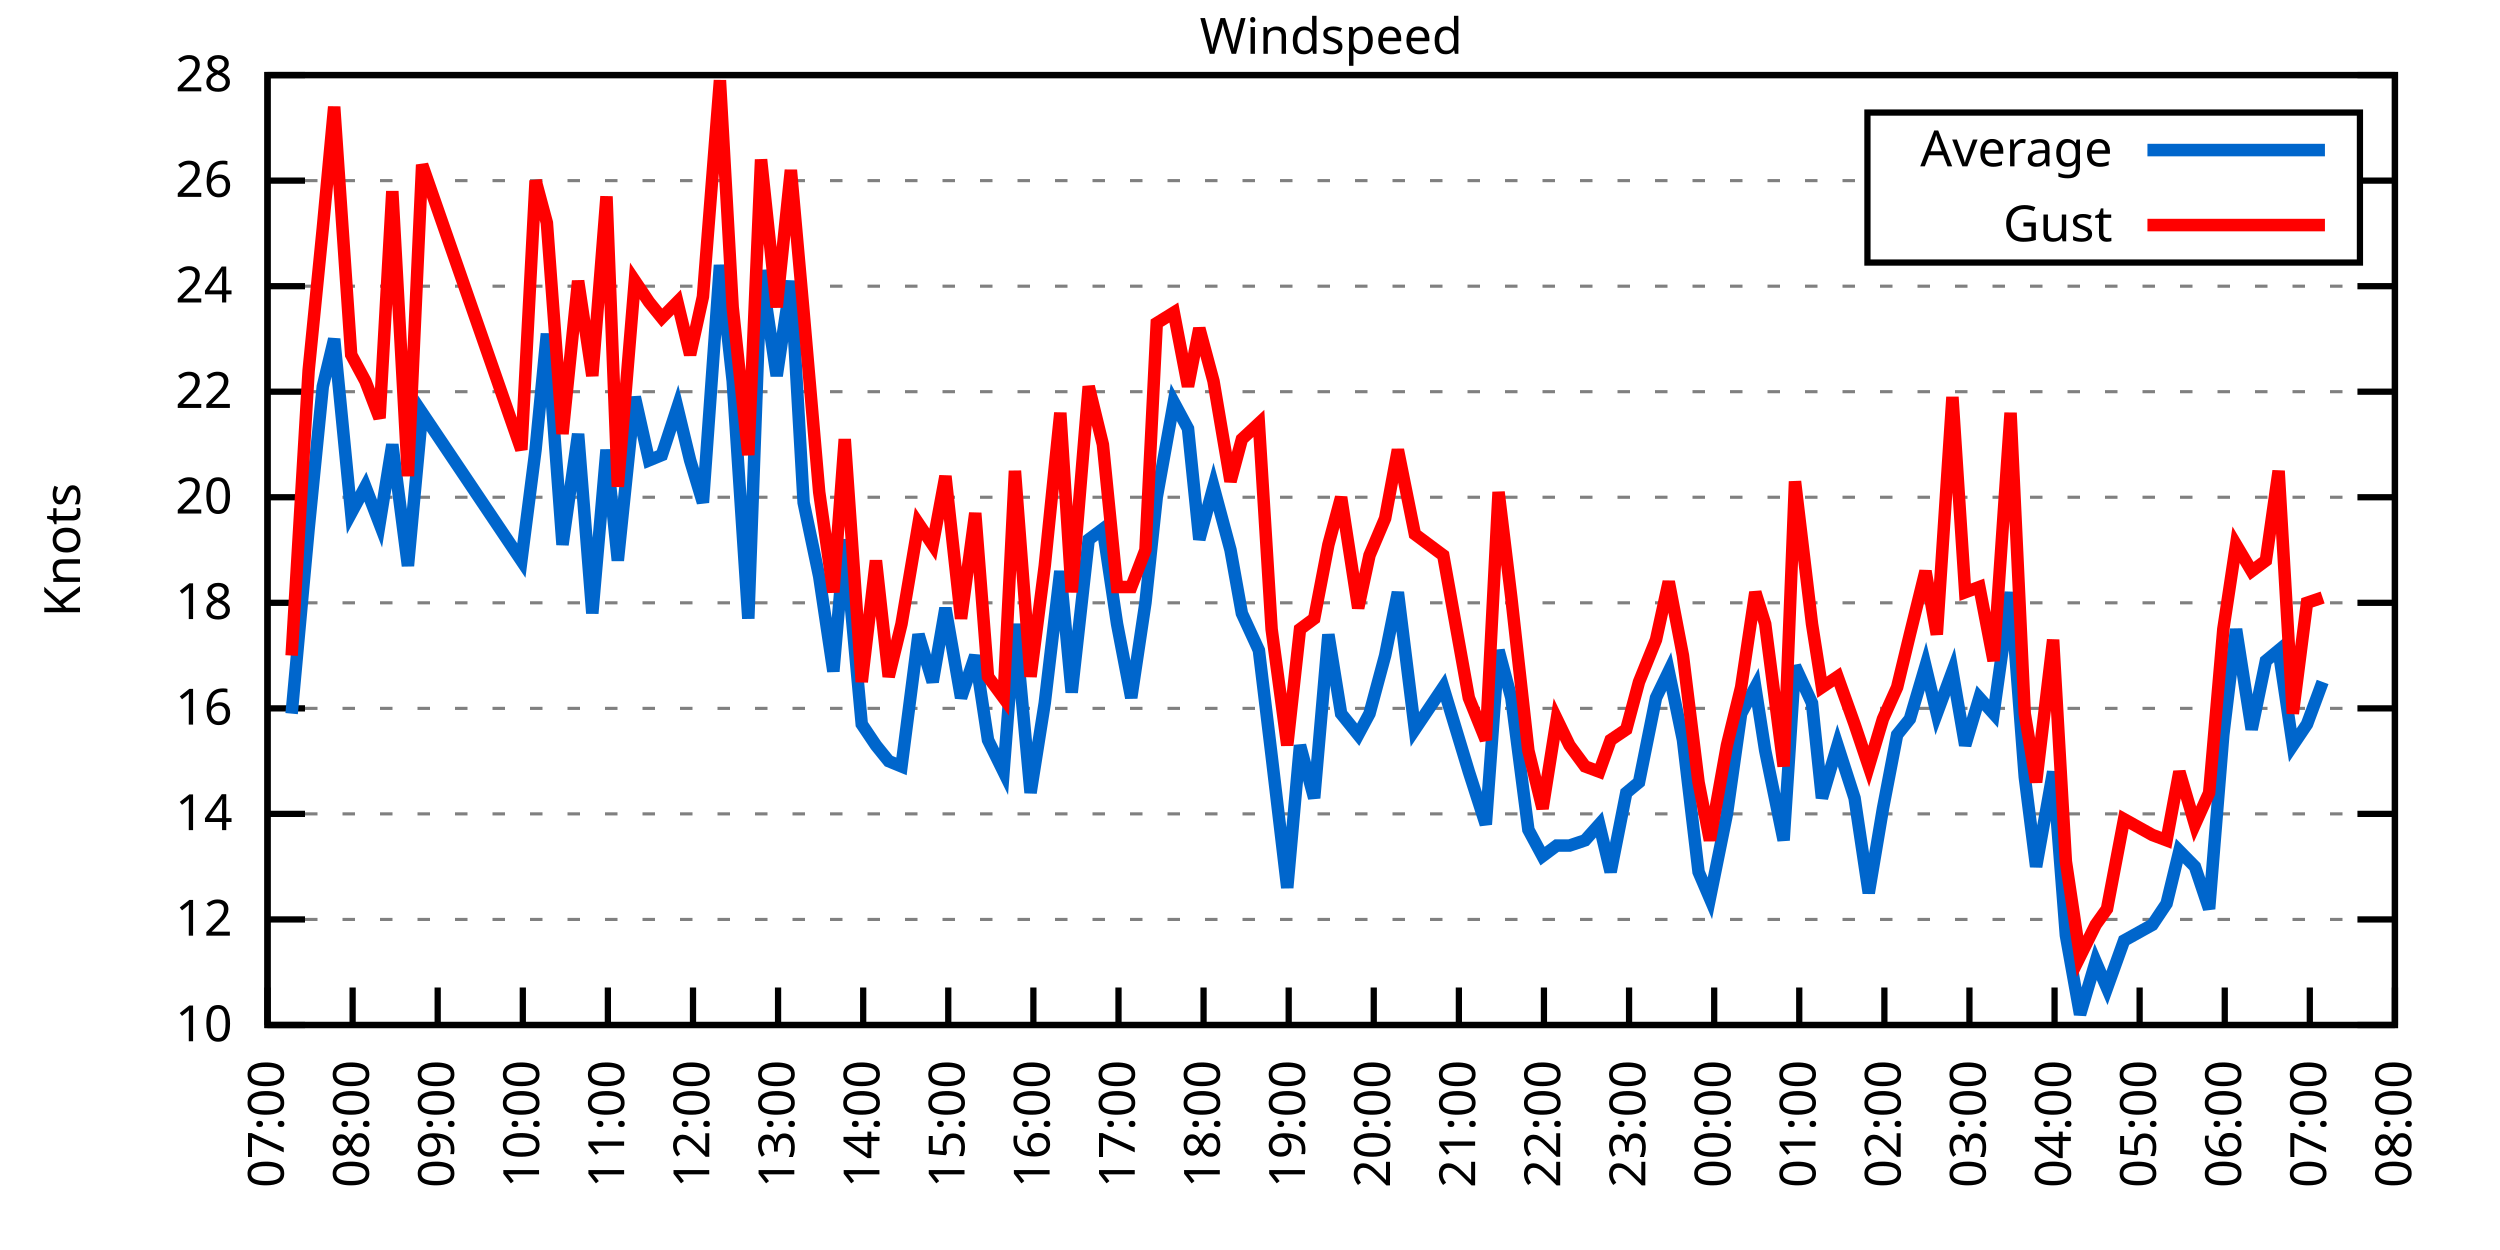
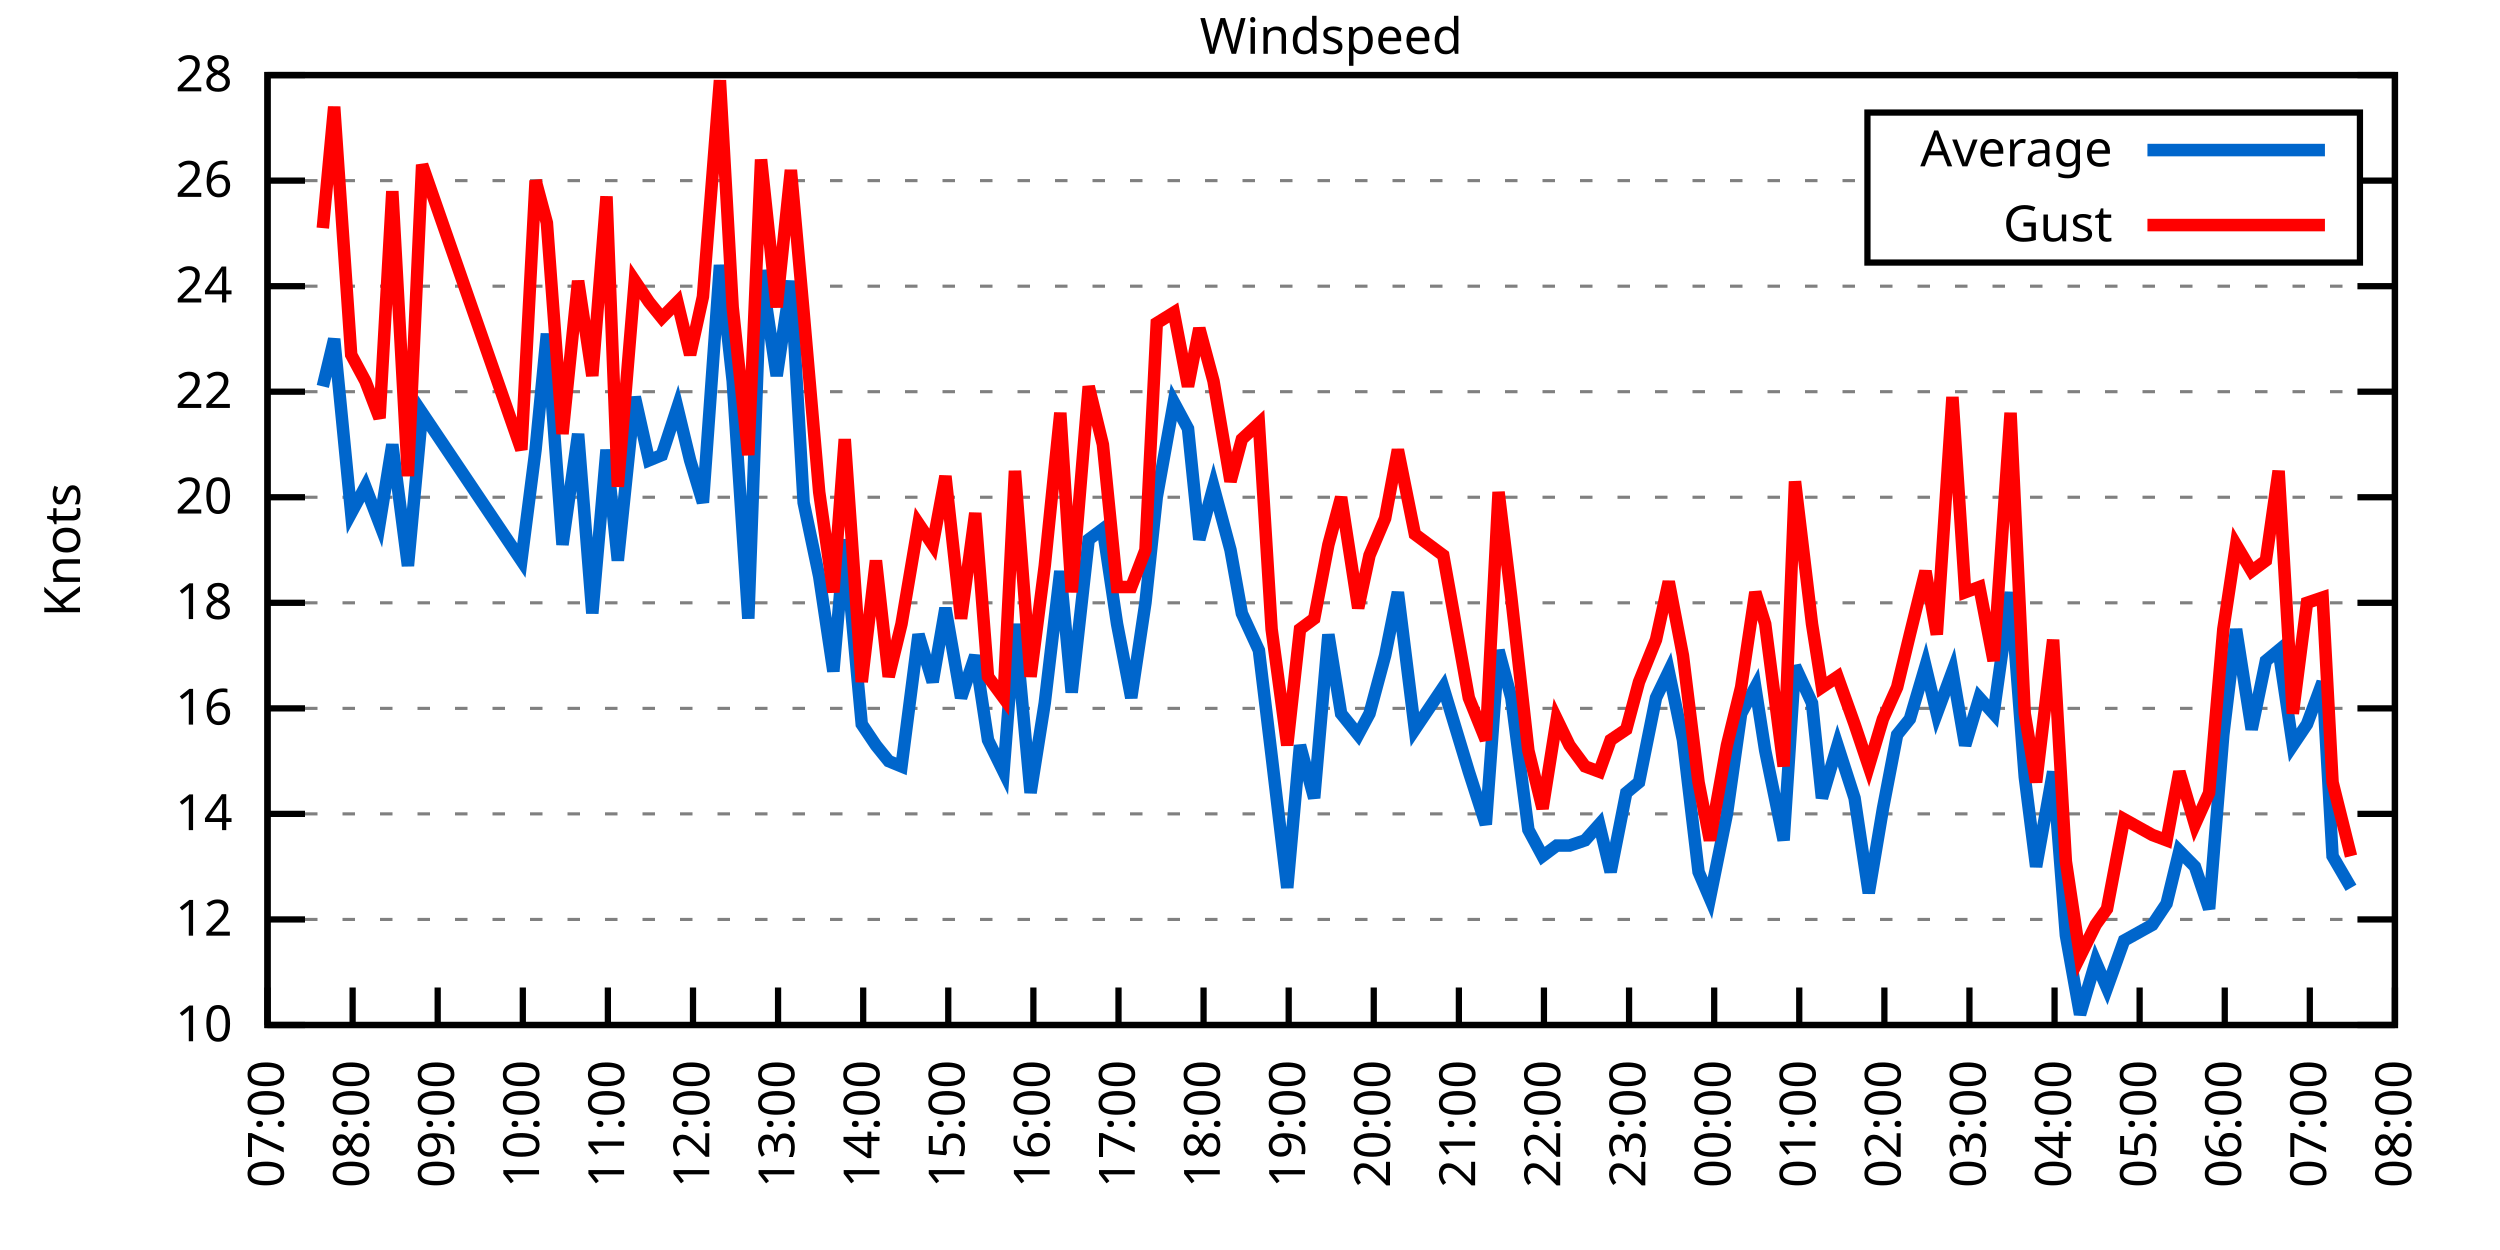
<svg xmlns="http://www.w3.org/2000/svg" xmlns:xlink="http://www.w3.org/1999/xlink" width="400" height="200" viewBox="0 0 400 200">
  <g id="gnuplot_canvas">
    <rect x="0" y="0" width="400" height="200" fill="none" />
    <defs>
      <circle id="gpDot" r="0.5" stroke-width="0.5" stroke="currentColor" />
      <path id="gpPt0" stroke-width="0.333" stroke="currentColor" d="M-1,0 h2 M0,-1 v2" />
      <path id="gpPt1" stroke-width="0.333" stroke="currentColor" d="M-1,-1 L1,1 M1,-1 L-1,1" />
      <path id="gpPt2" stroke-width="0.333" stroke="currentColor" d="M-1,0 L1,0 M0,-1 L0,1 M-1,-1 L1,1 M-1,1 L1,-1" />
      <rect id="gpPt3" stroke-width="0.333" stroke="currentColor" x="-1" y="-1" width="2" height="2" />
      <rect id="gpPt4" stroke-width="0.333" stroke="currentColor" fill="currentColor" x="-1" y="-1" width="2" height="2" />
      <circle id="gpPt5" stroke-width="0.333" stroke="currentColor" cx="0" cy="0" r="1" />
      <use xlink:href="#gpPt5" id="gpPt6" fill="currentColor" stroke="none" />
      <path id="gpPt7" stroke-width="0.333" stroke="currentColor" d="M0,-1.33 L-1.33,0.67 L1.33,0.67 z" />
      <use xlink:href="#gpPt7" id="gpPt8" fill="currentColor" stroke="none" />
      <use xlink:href="#gpPt7" id="gpPt9" stroke="currentColor" transform="rotate(180)" />
      <use xlink:href="#gpPt9" id="gpPt10" fill="currentColor" stroke="none" />
      <use xlink:href="#gpPt3" id="gpPt11" stroke="currentColor" transform="rotate(45)" />
      <use xlink:href="#gpPt11" id="gpPt12" fill="currentColor" stroke="none" />
      <path id="gpPt13" stroke-width="0.333" stroke="currentColor" d="M0,1.330 L1.265,0.411 L0.782,-1.067 L-0.782,-1.076 L-1.265,0.411 z" />
      <use xlink:href="#gpPt13" id="gpPt14" fill="currentColor" stroke="none" />
      <filter id="textbox" filterUnits="objectBoundingBox" x="0" y="0" height="1" width="1">
        <feFlood flood-color="white" flood-opacity="1" result="bgnd" />
        <feComposite in="SourceGraphic" in2="bgnd" operator="atop" />
      </filter>
      <filter id="greybox" filterUnits="objectBoundingBox" x="0" y="0" height="1" width="1">
        <feFlood flood-color="lightgrey" flood-opacity="1" result="grey" />
        <feComposite in="SourceGraphic" in2="grey" operator="atop" />
      </filter>
    </defs>
    <g fill="none" color="white" stroke="currentColor" stroke-width="1.00" stroke-linecap="butt" stroke-linejoin="miter">
</g>
    <g fill="none" color="black" stroke="currentColor" stroke-width="1.00" stroke-linecap="butt" stroke-linejoin="miter">
      <g stroke="none" shape-rendering="crispEdges">
        <polygon fill="rgb(255, 255, 255)" points="42.80,164.00 383.18,164.00 383.18,12.02 42.80,12.02 " />
      </g>
    </g>
    <g fill="none" color="black" stroke="currentColor" stroke-width="1.00" stroke-linecap="butt" stroke-linejoin="miter">
</g>
    <g fill="none" color="black" stroke="black" stroke-width="0.50" stroke-linecap="butt" stroke-linejoin="miter">
</g>
    <g fill="none" color="gray" stroke="currentColor" stroke-width="0.50" stroke-linecap="butt" stroke-linejoin="miter">
      <path stroke="gray" stroke-dasharray="2,4" class="gridline" d="M42.80,164.00 L383.19,164.00  " />
    </g>
    <g fill="none" color="gray" stroke="gray" stroke-width="1.00" stroke-linecap="butt" stroke-linejoin="miter">
</g>
    <g fill="none" color="black" stroke="currentColor" stroke-width="1.00" stroke-linecap="butt" stroke-linejoin="miter">
      <path stroke="black" d="M42.80,164.00 L48.80,164.00 M383.19,164.00 L377.19,164.00  " />
      <g transform="translate(37.20,166.60)" stroke="none" fill="black" font-family="Sans" font-size="8.00" text-anchor="end">
        <text>
          <tspan font-family="Sans"> 10</tspan>
        </text>
      </g>
    </g>
    <g fill="none" color="black" stroke="currentColor" stroke-width="1.00" stroke-linecap="butt" stroke-linejoin="miter">
</g>
    <g fill="none" color="black" stroke="black" stroke-width="0.50" stroke-linecap="butt" stroke-linejoin="miter">
</g>
    <g fill="none" color="gray" stroke="currentColor" stroke-width="0.50" stroke-linecap="butt" stroke-linejoin="miter">
      <path stroke="gray" stroke-dasharray="2,4" class="gridline" d="M42.80,147.11 L383.19,147.11  " />
    </g>
    <g fill="none" color="gray" stroke="gray" stroke-width="1.00" stroke-linecap="butt" stroke-linejoin="miter">
</g>
    <g fill="none" color="black" stroke="currentColor" stroke-width="1.00" stroke-linecap="butt" stroke-linejoin="miter">
      <path stroke="black" d="M42.80,147.11 L48.80,147.11 M383.19,147.11 L377.19,147.11  " />
      <g transform="translate(37.20,149.71)" stroke="none" fill="black" font-family="Sans" font-size="8.00" text-anchor="end">
        <text>
          <tspan font-family="Sans"> 12</tspan>
        </text>
      </g>
    </g>
    <g fill="none" color="black" stroke="currentColor" stroke-width="1.00" stroke-linecap="butt" stroke-linejoin="miter">
</g>
    <g fill="none" color="black" stroke="black" stroke-width="0.50" stroke-linecap="butt" stroke-linejoin="miter">
</g>
    <g fill="none" color="gray" stroke="currentColor" stroke-width="0.50" stroke-linecap="butt" stroke-linejoin="miter">
      <path stroke="gray" stroke-dasharray="2,4" class="gridline" d="M42.80,130.22 L383.19,130.22  " />
    </g>
    <g fill="none" color="gray" stroke="gray" stroke-width="1.00" stroke-linecap="butt" stroke-linejoin="miter">
</g>
    <g fill="none" color="black" stroke="currentColor" stroke-width="1.00" stroke-linecap="butt" stroke-linejoin="miter">
      <path stroke="black" d="M42.80,130.22 L48.80,130.22 M383.19,130.22 L377.19,130.22  " />
      <g transform="translate(37.20,132.82)" stroke="none" fill="black" font-family="Sans" font-size="8.00" text-anchor="end">
        <text>
          <tspan font-family="Sans"> 14</tspan>
        </text>
      </g>
    </g>
    <g fill="none" color="black" stroke="currentColor" stroke-width="1.00" stroke-linecap="butt" stroke-linejoin="miter">
</g>
    <g fill="none" color="black" stroke="black" stroke-width="0.50" stroke-linecap="butt" stroke-linejoin="miter">
</g>
    <g fill="none" color="gray" stroke="currentColor" stroke-width="0.50" stroke-linecap="butt" stroke-linejoin="miter">
      <path stroke="gray" stroke-dasharray="2,4" class="gridline" d="M42.80,113.34 L383.19,113.34  " />
    </g>
    <g fill="none" color="gray" stroke="gray" stroke-width="1.00" stroke-linecap="butt" stroke-linejoin="miter">
</g>
    <g fill="none" color="black" stroke="currentColor" stroke-width="1.00" stroke-linecap="butt" stroke-linejoin="miter">
      <path stroke="black" d="M42.80,113.34 L48.80,113.34 M383.19,113.34 L377.19,113.34  " />
      <g transform="translate(37.20,115.94)" stroke="none" fill="black" font-family="Sans" font-size="8.00" text-anchor="end">
        <text>
          <tspan font-family="Sans"> 16</tspan>
        </text>
      </g>
    </g>
    <g fill="none" color="black" stroke="currentColor" stroke-width="1.00" stroke-linecap="butt" stroke-linejoin="miter">
</g>
    <g fill="none" color="black" stroke="black" stroke-width="0.50" stroke-linecap="butt" stroke-linejoin="miter">
</g>
    <g fill="none" color="gray" stroke="currentColor" stroke-width="0.50" stroke-linecap="butt" stroke-linejoin="miter">
      <path stroke="gray" stroke-dasharray="2,4" class="gridline" d="M42.80,96.45 L383.19,96.45  " />
    </g>
    <g fill="none" color="gray" stroke="gray" stroke-width="1.00" stroke-linecap="butt" stroke-linejoin="miter">
</g>
    <g fill="none" color="black" stroke="currentColor" stroke-width="1.00" stroke-linecap="butt" stroke-linejoin="miter">
      <path stroke="black" d="M42.80,96.45 L48.80,96.45 M383.19,96.45 L377.19,96.45  " />
      <g transform="translate(37.20,99.05)" stroke="none" fill="black" font-family="Sans" font-size="8.00" text-anchor="end">
        <text>
          <tspan font-family="Sans"> 18</tspan>
        </text>
      </g>
    </g>
    <g fill="none" color="black" stroke="currentColor" stroke-width="1.00" stroke-linecap="butt" stroke-linejoin="miter">
</g>
    <g fill="none" color="black" stroke="black" stroke-width="0.50" stroke-linecap="butt" stroke-linejoin="miter">
</g>
    <g fill="none" color="gray" stroke="currentColor" stroke-width="0.50" stroke-linecap="butt" stroke-linejoin="miter">
      <path stroke="gray" stroke-dasharray="2,4" class="gridline" d="M42.80,79.56 L383.19,79.56  " />
    </g>
    <g fill="none" color="gray" stroke="gray" stroke-width="1.00" stroke-linecap="butt" stroke-linejoin="miter">
</g>
    <g fill="none" color="black" stroke="currentColor" stroke-width="1.00" stroke-linecap="butt" stroke-linejoin="miter">
      <path stroke="black" d="M42.80,79.56 L48.80,79.56 M383.19,79.56 L377.19,79.56  " />
      <g transform="translate(37.20,82.16)" stroke="none" fill="black" font-family="Sans" font-size="8.00" text-anchor="end">
        <text>
          <tspan font-family="Sans"> 20</tspan>
        </text>
      </g>
    </g>
    <g fill="none" color="black" stroke="currentColor" stroke-width="1.00" stroke-linecap="butt" stroke-linejoin="miter">
</g>
    <g fill="none" color="black" stroke="black" stroke-width="0.50" stroke-linecap="butt" stroke-linejoin="miter">
</g>
    <g fill="none" color="gray" stroke="currentColor" stroke-width="0.50" stroke-linecap="butt" stroke-linejoin="miter">
      <path stroke="gray" stroke-dasharray="2,4" class="gridline" d="M42.80,62.67 L383.19,62.67  " />
    </g>
    <g fill="none" color="gray" stroke="gray" stroke-width="1.00" stroke-linecap="butt" stroke-linejoin="miter">
</g>
    <g fill="none" color="black" stroke="currentColor" stroke-width="1.00" stroke-linecap="butt" stroke-linejoin="miter">
      <path stroke="black" d="M42.80,62.67 L48.80,62.67 M383.19,62.67 L377.19,62.67  " />
      <g transform="translate(37.20,65.27)" stroke="none" fill="black" font-family="Sans" font-size="8.00" text-anchor="end">
        <text>
          <tspan font-family="Sans"> 22</tspan>
        </text>
      </g>
    </g>
    <g fill="none" color="black" stroke="currentColor" stroke-width="1.00" stroke-linecap="butt" stroke-linejoin="miter">
</g>
    <g fill="none" color="black" stroke="black" stroke-width="0.50" stroke-linecap="butt" stroke-linejoin="miter">
</g>
    <g fill="none" color="gray" stroke="currentColor" stroke-width="0.50" stroke-linecap="butt" stroke-linejoin="miter">
      <path stroke="gray" stroke-dasharray="2,4" class="gridline" d="M42.80,45.79 L383.19,45.79  " />
    </g>
    <g fill="none" color="gray" stroke="gray" stroke-width="1.00" stroke-linecap="butt" stroke-linejoin="miter">
</g>
    <g fill="none" color="black" stroke="currentColor" stroke-width="1.00" stroke-linecap="butt" stroke-linejoin="miter">
      <path stroke="black" d="M42.80,45.79 L48.80,45.79 M383.19,45.79 L377.19,45.79  " />
      <g transform="translate(37.20,48.39)" stroke="none" fill="black" font-family="Sans" font-size="8.00" text-anchor="end">
        <text>
          <tspan font-family="Sans"> 24</tspan>
        </text>
      </g>
    </g>
    <g fill="none" color="black" stroke="currentColor" stroke-width="1.00" stroke-linecap="butt" stroke-linejoin="miter">
</g>
    <g fill="none" color="black" stroke="black" stroke-width="0.50" stroke-linecap="butt" stroke-linejoin="miter">
</g>
    <g fill="none" color="gray" stroke="currentColor" stroke-width="0.50" stroke-linecap="butt" stroke-linejoin="miter">
      <path stroke="gray" stroke-dasharray="2,4" class="gridline" d="M42.80,28.90 L298.79,28.90 M377.59,28.90 L383.19,28.90  " />
    </g>
    <g fill="none" color="gray" stroke="gray" stroke-width="1.00" stroke-linecap="butt" stroke-linejoin="miter">
</g>
    <g fill="none" color="black" stroke="currentColor" stroke-width="1.00" stroke-linecap="butt" stroke-linejoin="miter">
      <path stroke="black" d="M42.80,28.90 L48.80,28.90 M383.19,28.90 L377.19,28.90  " />
      <g transform="translate(37.20,31.50)" stroke="none" fill="black" font-family="Sans" font-size="8.00" text-anchor="end">
        <text>
          <tspan font-family="Sans"> 26</tspan>
        </text>
      </g>
    </g>
    <g fill="none" color="black" stroke="currentColor" stroke-width="1.00" stroke-linecap="butt" stroke-linejoin="miter">
</g>
    <g fill="none" color="black" stroke="black" stroke-width="0.50" stroke-linecap="butt" stroke-linejoin="miter">
</g>
    <g fill="none" color="gray" stroke="currentColor" stroke-width="0.50" stroke-linecap="butt" stroke-linejoin="miter">
      <path stroke="gray" stroke-dasharray="2,4" class="gridline" d="M42.80,12.01 L383.19,12.01  " />
    </g>
    <g fill="none" color="gray" stroke="gray" stroke-width="1.00" stroke-linecap="butt" stroke-linejoin="miter">
</g>
    <g fill="none" color="black" stroke="currentColor" stroke-width="1.00" stroke-linecap="butt" stroke-linejoin="miter">
      <path stroke="black" d="M42.80,12.01 L48.80,12.01 M383.19,12.01 L377.19,12.01  " />
      <g transform="translate(37.20,14.61)" stroke="none" fill="black" font-family="Sans" font-size="8.00" text-anchor="end">
        <text>
          <tspan font-family="Sans"> 28</tspan>
        </text>
      </g>
    </g>
    <g fill="none" color="black" stroke="currentColor" stroke-width="1.00" stroke-linecap="butt" stroke-linejoin="miter">
      <path stroke="black" d="M42.80,164.00 L42.80,158.00  " />
      <g transform="translate(45.40,169.60) rotate(270.00)" stroke="none" fill="black" font-family="Sans" font-size="8.00" text-anchor="end">
        <text>
          <tspan font-family="Sans">07:00</tspan>
        </text>
      </g>
    </g>
    <g fill="none" color="black" stroke="currentColor" stroke-width="1.00" stroke-linecap="butt" stroke-linejoin="miter">
      <path stroke="black" d="M56.42,164.00 L56.42,158.00  " />
      <g transform="translate(59.02,169.60) rotate(270.00)" stroke="none" fill="black" font-family="Sans" font-size="8.00" text-anchor="end">
        <text>
          <tspan font-family="Sans">08:00</tspan>
        </text>
      </g>
    </g>
    <g fill="none" color="black" stroke="currentColor" stroke-width="1.00" stroke-linecap="butt" stroke-linejoin="miter">
      <path stroke="black" d="M70.03,164.00 L70.03,158.00  " />
      <g transform="translate(72.63,169.60) rotate(270.00)" stroke="none" fill="black" font-family="Sans" font-size="8.00" text-anchor="end">
        <text>
          <tspan font-family="Sans">09:00</tspan>
        </text>
      </g>
    </g>
    <g fill="none" color="black" stroke="currentColor" stroke-width="1.00" stroke-linecap="butt" stroke-linejoin="miter">
      <path stroke="black" d="M83.65,164.00 L83.65,158.00  " />
      <g transform="translate(86.25,169.60) rotate(270.00)" stroke="none" fill="black" font-family="Sans" font-size="8.00" text-anchor="end">
        <text>
          <tspan font-family="Sans">10:00</tspan>
        </text>
      </g>
    </g>
    <g fill="none" color="black" stroke="currentColor" stroke-width="1.00" stroke-linecap="butt" stroke-linejoin="miter">
      <path stroke="black" d="M97.26,164.00 L97.26,158.00  " />
      <g transform="translate(99.86,169.60) rotate(270.00)" stroke="none" fill="black" font-family="Sans" font-size="8.00" text-anchor="end">
        <text>
          <tspan font-family="Sans">11:00</tspan>
        </text>
      </g>
    </g>
    <g fill="none" color="black" stroke="currentColor" stroke-width="1.00" stroke-linecap="butt" stroke-linejoin="miter">
      <path stroke="black" d="M110.88,164.00 L110.88,158.00  " />
      <g transform="translate(113.48,169.60) rotate(270.00)" stroke="none" fill="black" font-family="Sans" font-size="8.00" text-anchor="end">
        <text>
          <tspan font-family="Sans">12:00</tspan>
        </text>
      </g>
    </g>
    <g fill="none" color="black" stroke="currentColor" stroke-width="1.00" stroke-linecap="butt" stroke-linejoin="miter">
      <path stroke="black" d="M124.49,164.00 L124.49,158.00  " />
      <g transform="translate(127.09,169.60) rotate(270.00)" stroke="none" fill="black" font-family="Sans" font-size="8.00" text-anchor="end">
        <text>
          <tspan font-family="Sans">13:00</tspan>
        </text>
      </g>
    </g>
    <g fill="none" color="black" stroke="currentColor" stroke-width="1.00" stroke-linecap="butt" stroke-linejoin="miter">
      <path stroke="black" d="M138.11,164.00 L138.11,158.00  " />
      <g transform="translate(140.71,169.60) rotate(270.00)" stroke="none" fill="black" font-family="Sans" font-size="8.00" text-anchor="end">
        <text>
          <tspan font-family="Sans">14:00</tspan>
        </text>
      </g>
    </g>
    <g fill="none" color="black" stroke="currentColor" stroke-width="1.00" stroke-linecap="butt" stroke-linejoin="miter">
      <path stroke="black" d="M151.72,164.00 L151.72,158.00  " />
      <g transform="translate(154.32,169.60) rotate(270.00)" stroke="none" fill="black" font-family="Sans" font-size="8.00" text-anchor="end">
        <text>
          <tspan font-family="Sans">15:00</tspan>
        </text>
      </g>
    </g>
    <g fill="none" color="black" stroke="currentColor" stroke-width="1.00" stroke-linecap="butt" stroke-linejoin="miter">
      <path stroke="black" d="M165.34,164.00 L165.34,158.00  " />
      <g transform="translate(167.94,169.60) rotate(270.00)" stroke="none" fill="black" font-family="Sans" font-size="8.00" text-anchor="end">
        <text>
          <tspan font-family="Sans">16:00</tspan>
        </text>
      </g>
    </g>
    <g fill="none" color="black" stroke="currentColor" stroke-width="1.00" stroke-linecap="butt" stroke-linejoin="miter">
      <path stroke="black" d="M178.96,164.00 L178.96,158.00  " />
      <g transform="translate(181.56,169.60) rotate(270.00)" stroke="none" fill="black" font-family="Sans" font-size="8.00" text-anchor="end">
        <text>
          <tspan font-family="Sans">17:00</tspan>
        </text>
      </g>
    </g>
    <g fill="none" color="black" stroke="currentColor" stroke-width="1.00" stroke-linecap="butt" stroke-linejoin="miter">
      <path stroke="black" d="M192.57,164.00 L192.57,158.00  " />
      <g transform="translate(195.17,169.60) rotate(270.00)" stroke="none" fill="black" font-family="Sans" font-size="8.00" text-anchor="end">
        <text>
          <tspan font-family="Sans">18:00</tspan>
        </text>
      </g>
    </g>
    <g fill="none" color="black" stroke="currentColor" stroke-width="1.00" stroke-linecap="butt" stroke-linejoin="miter">
      <path stroke="black" d="M206.19,164.00 L206.19,158.00  " />
      <g transform="translate(208.79,169.60) rotate(270.00)" stroke="none" fill="black" font-family="Sans" font-size="8.00" text-anchor="end">
        <text>
          <tspan font-family="Sans">19:00</tspan>
        </text>
      </g>
    </g>
    <g fill="none" color="black" stroke="currentColor" stroke-width="1.00" stroke-linecap="butt" stroke-linejoin="miter">
      <path stroke="black" d="M219.80,164.00 L219.80,158.00  " />
      <g transform="translate(222.40,169.60) rotate(270.00)" stroke="none" fill="black" font-family="Sans" font-size="8.00" text-anchor="end">
        <text>
          <tspan font-family="Sans">20:00</tspan>
        </text>
      </g>
    </g>
    <g fill="none" color="black" stroke="currentColor" stroke-width="1.00" stroke-linecap="butt" stroke-linejoin="miter">
      <path stroke="black" d="M233.42,164.00 L233.42,158.00  " />
      <g transform="translate(236.02,169.60) rotate(270.00)" stroke="none" fill="black" font-family="Sans" font-size="8.00" text-anchor="end">
        <text>
          <tspan font-family="Sans">21:00</tspan>
        </text>
      </g>
    </g>
    <g fill="none" color="black" stroke="currentColor" stroke-width="1.00" stroke-linecap="butt" stroke-linejoin="miter">
      <path stroke="black" d="M247.03,164.00 L247.03,158.00  " />
      <g transform="translate(249.63,169.60) rotate(270.00)" stroke="none" fill="black" font-family="Sans" font-size="8.00" text-anchor="end">
        <text>
          <tspan font-family="Sans">22:00</tspan>
        </text>
      </g>
    </g>
    <g fill="none" color="black" stroke="currentColor" stroke-width="1.00" stroke-linecap="butt" stroke-linejoin="miter">
      <path stroke="black" d="M260.65,164.00 L260.65,158.00  " />
      <g transform="translate(263.25,169.60) rotate(270.00)" stroke="none" fill="black" font-family="Sans" font-size="8.00" text-anchor="end">
        <text>
          <tspan font-family="Sans">23:00</tspan>
        </text>
      </g>
    </g>
    <g fill="none" color="black" stroke="currentColor" stroke-width="1.00" stroke-linecap="butt" stroke-linejoin="miter">
      <path stroke="black" d="M274.27,164.00 L274.27,158.00  " />
      <g transform="translate(276.87,169.60) rotate(270.00)" stroke="none" fill="black" font-family="Sans" font-size="8.00" text-anchor="end">
        <text>
          <tspan font-family="Sans">00:00</tspan>
        </text>
      </g>
    </g>
    <g fill="none" color="black" stroke="currentColor" stroke-width="1.00" stroke-linecap="butt" stroke-linejoin="miter">
      <path stroke="black" d="M287.88,164.00 L287.88,158.00  " />
      <g transform="translate(290.48,169.60) rotate(270.00)" stroke="none" fill="black" font-family="Sans" font-size="8.00" text-anchor="end">
        <text>
          <tspan font-family="Sans">01:00</tspan>
        </text>
      </g>
    </g>
    <g fill="none" color="black" stroke="currentColor" stroke-width="1.00" stroke-linecap="butt" stroke-linejoin="miter">
      <path stroke="black" d="M301.50,164.00 L301.50,158.00  " />
      <g transform="translate(304.10,169.60) rotate(270.00)" stroke="none" fill="black" font-family="Sans" font-size="8.00" text-anchor="end">
        <text>
          <tspan font-family="Sans">02:00</tspan>
        </text>
      </g>
    </g>
    <g fill="none" color="black" stroke="currentColor" stroke-width="1.00" stroke-linecap="butt" stroke-linejoin="miter">
      <path stroke="black" d="M315.11,164.00 L315.11,158.00  " />
      <g transform="translate(317.71,169.60) rotate(270.00)" stroke="none" fill="black" font-family="Sans" font-size="8.00" text-anchor="end">
        <text>
          <tspan font-family="Sans">03:00</tspan>
        </text>
      </g>
    </g>
    <g fill="none" color="black" stroke="currentColor" stroke-width="1.00" stroke-linecap="butt" stroke-linejoin="miter">
      <path stroke="black" d="M328.73,164.00 L328.73,158.00  " />
      <g transform="translate(331.33,169.60) rotate(270.00)" stroke="none" fill="black" font-family="Sans" font-size="8.00" text-anchor="end">
        <text>
          <tspan font-family="Sans">04:00</tspan>
        </text>
      </g>
    </g>
    <g fill="none" color="black" stroke="currentColor" stroke-width="1.00" stroke-linecap="butt" stroke-linejoin="miter">
      <path stroke="black" d="M342.34,164.00 L342.34,158.00  " />
      <g transform="translate(344.94,169.60) rotate(270.00)" stroke="none" fill="black" font-family="Sans" font-size="8.00" text-anchor="end">
        <text>
          <tspan font-family="Sans">05:00</tspan>
        </text>
      </g>
    </g>
    <g fill="none" color="black" stroke="currentColor" stroke-width="1.00" stroke-linecap="butt" stroke-linejoin="miter">
      <path stroke="black" d="M355.96,164.00 L355.96,158.00  " />
      <g transform="translate(358.56,169.60) rotate(270.00)" stroke="none" fill="black" font-family="Sans" font-size="8.00" text-anchor="end">
        <text>
          <tspan font-family="Sans">06:00</tspan>
        </text>
      </g>
    </g>
    <g fill="none" color="black" stroke="currentColor" stroke-width="1.00" stroke-linecap="butt" stroke-linejoin="miter">
      <path stroke="black" d="M369.57,164.00 L369.57,158.00  " />
      <g transform="translate(372.17,169.60) rotate(270.00)" stroke="none" fill="black" font-family="Sans" font-size="8.00" text-anchor="end">
        <text>
          <tspan font-family="Sans">07:00</tspan>
        </text>
      </g>
    </g>
    <g fill="none" color="black" stroke="currentColor" stroke-width="1.00" stroke-linecap="butt" stroke-linejoin="miter">
      <path stroke="black" d="M383.19,164.00 L383.19,158.00  " />
      <g transform="translate(385.79,169.60) rotate(270.00)" stroke="none" fill="black" font-family="Sans" font-size="8.00" text-anchor="end">
        <text>
          <tspan font-family="Sans">08:00</tspan>
        </text>
      </g>
    </g>
    <g fill="none" color="black" stroke="currentColor" stroke-width="1.00" stroke-linecap="butt" stroke-linejoin="miter">
</g>
    <g fill="none" color="black" stroke="currentColor" stroke-width="1.00" stroke-linecap="butt" stroke-linejoin="miter">
      <path stroke="black" d="M42.80,12.01 L42.80,164.00 L383.19,164.00 L383.19,12.01 L42.80,12.01 Z  " />
    </g>
    <g fill="none" color="black" stroke="currentColor" stroke-width="1.00" stroke-linecap="butt" stroke-linejoin="miter">
</g>
    <g fill="none" color="black" stroke="currentColor" stroke-width="1.00" stroke-linecap="butt" stroke-linejoin="miter">
      <path stroke="black" d="M298.79,42.01 L298.79,18.01 L377.59,18.01 L377.59,42.01 L298.79,42.01 Z  " />
    </g>
    <g id="Windspeed_plot_1">
      <g fill="none" color="white" stroke="black" stroke-width="2.00" stroke-linecap="butt" stroke-linejoin="miter">
</g>
      <g fill="none" color="black" stroke="currentColor" stroke-width="2.00" stroke-linecap="butt" stroke-linejoin="miter">
        <g transform="translate(337.99,26.61)" stroke="none" fill="black" font-family="Sans" font-size="8.00" text-anchor="end">
          <text>
            <tspan font-family="Sans">Average</tspan>
          </text>
        </g>
      </g>
      <g fill="none" color="black" stroke="currentColor" stroke-width="2.00" stroke-linecap="butt" stroke-linejoin="miter">
-         <path stroke="rgb(  0, 102, 204)" d="M343.59,24.01 L371.99,24.01 M46.66,114.18 L49.38,84.63 L51.65,61.83 L53.47,54.23 L56.19,82.09 L58.46,77.87   L60.73,83.78 L62.77,71.12 L65.27,90.54 L67.54,66.05 L83.42,89.69 L85.69,71.96 L87.50,53.39 L90.00,87.16   L92.50,69.43 L94.77,98.14 L97.04,71.96 L98.85,89.69 L101.57,63.52 L103.84,73.65 L105.89,72.81 L108.38,65.21   L110.42,73.65 L112.47,80.41 L115.19,42.41 L117.23,60.98 L119.73,98.98 L121.77,43.25 L124.27,60.14 L126.54,44.94   L128.58,80.41 L131.07,92.23 L133.34,107.43 L135.16,86.32 L137.88,115.87 L140.15,119.25 L142.19,121.78 L144.24,122.62   L146.96,101.52 L149.23,109.11 L151.27,97.29 L153.77,111.65 L156.04,104.89 L158.08,118.40 L160.57,123.47 L162.39,99.83   L164.89,126.85 L167.16,112.49 L169.65,91.38 L171.47,110.80 L174.19,86.32 L176.46,84.63 L178.73,99.83 L181.00,111.65   L183.27,96.45 L185.08,79.56 L187.81,64.36 L190.08,68.58 L191.89,86.32 L194.16,77.87 L196.88,88.00 L198.70,98.14   L201.42,104.05 L203.46,120.94 L205.96,142.05 L208.00,119.25 L210.27,127.69 L212.54,101.52 L214.58,114.18 L217.31,117.56   L219.12,114.18 L221.62,104.89 L223.66,94.76 L226.38,116.71 L230.92,109.96 L235.01,123.47 L237.73,131.91 L239.77,104.05   L241.81,111.65 L244.54,132.76 L246.81,136.98 L249.08,135.29 L251.12,135.29 L253.61,134.45 L255.88,131.91 L257.70,139.51   L260.20,126.85 L262.24,125.16 L264.96,111.65 L267.00,107.43 L269.27,118.40 L271.77,139.51 L273.58,143.73 L276.31,130.22   L278.58,114.18 L280.85,109.96 L282.43,120.09 L285.38,134.45 L287.20,106.58 L289.92,112.49 L291.51,127.69 L294.01,119.25   L296.73,127.69 L299.00,142.89 L301.27,129.38 L303.54,117.56 L305.58,115.03 L308.08,106.58 L309.89,114.18 L312.39,107.43   L314.43,119.25 L316.70,111.65 L318.97,114.18 L321.69,94.76 L323.96,124.31 L325.78,138.67 L328.50,123.47 L330.54,149.65   L332.81,162.31 L335.31,153.87 L337.12,158.09 L339.85,150.49 L344.39,147.96 L346.65,144.58 L348.70,136.14 L351.19,138.67   L353.46,145.42 L355.73,117.56 L357.77,100.67 L360.27,116.71 L362.54,105.74 L364.58,104.05 L366.85,119.25 L369.12,115.87   L371.62,109.11  " />
+         <path stroke="rgb(  0, 102, 204)" d="M343.59,24.01 L371.99,24.01 M51.65,61.83 L53.47,54.23 L56.19,82.09 L58.46,77.87 L60.73,83.78 L62.77,71.12   L65.27,90.54 L67.54,66.05 L83.42,89.69 L85.69,71.96 L87.50,53.39 L90.00,87.16 L92.50,69.43 L94.77,98.14   L97.04,71.96 L98.85,89.69 L101.57,63.52 L103.84,73.65 L105.89,72.81 L108.38,65.21 L110.42,73.65 L112.47,80.41   L115.19,42.41 L117.23,60.98 L119.73,98.98 L121.77,43.25 L124.27,60.14 L126.54,44.94 L128.58,80.41 L131.07,92.23   L133.34,107.43 L135.16,86.32 L137.88,115.87 L140.15,119.25 L142.19,121.78 L144.24,122.62 L146.96,101.52 L149.23,109.11   L151.27,97.29 L153.77,111.65 L156.04,104.89 L158.08,118.40 L160.57,123.47 L162.39,99.83 L164.89,126.85 L167.16,112.49   L169.65,91.38 L171.47,110.80 L174.19,86.32 L176.46,84.63 L178.73,99.83 L181.00,111.65 L183.27,96.45 L185.08,79.56   L187.81,64.36 L190.08,68.58 L191.89,86.32 L194.16,77.87 L196.88,88.00 L198.70,98.14 L201.42,104.05 L203.46,120.94   L205.96,142.05 L208.00,119.25 L210.27,127.69 L212.54,101.52 L214.58,114.18 L217.31,117.56 L219.12,114.18 L221.62,104.89   L223.66,94.76 L226.38,116.71 L230.92,109.96 L235.01,123.47 L237.73,131.91 L239.77,104.05 L241.81,111.65 L244.54,132.76   L246.81,136.98 L249.08,135.29 L251.12,135.29 L253.61,134.45 L255.88,131.91 L257.70,139.51 L260.20,126.85 L262.24,125.16   L264.96,111.65 L267.00,107.43 L269.27,118.40 L271.77,139.51 L273.58,143.73 L276.31,130.22 L278.58,114.18 L280.85,109.96   L282.43,120.09 L285.38,134.45 L287.20,106.58 L289.92,112.49 L291.51,127.69 L294.01,119.25 L296.73,127.69 L299.00,142.89   L301.27,129.38 L303.54,117.56 L305.58,115.03 L308.08,106.58 L309.89,114.18 L312.39,107.43 L314.43,119.25 L316.70,111.65   L318.97,114.18 L321.69,94.76 L323.96,124.31 L325.78,138.67 L328.50,123.47 L330.54,149.65 L332.81,162.31 L335.31,153.87   L337.12,158.09 L339.85,150.49 L344.39,147.96 L346.65,144.58 L348.70,136.14 L351.19,138.67 L353.46,145.42 L355.73,117.56   L357.77,100.67 L360.27,116.71 L362.54,105.74 L364.58,104.05 L366.85,119.25 L369.12,115.87 L371.62,109.11 L373.21,136.98   L376.16,142.05  " />
      </g>
    </g>
    <g id="Windspeed_plot_2">
      <g fill="none" color="black" stroke="currentColor" stroke-width="2.00" stroke-linecap="butt" stroke-linejoin="miter">
        <g transform="translate(337.99,38.61)" stroke="none" fill="black" font-family="Sans" font-size="8.00" text-anchor="end">
          <text>
            <tspan font-family="Sans">Gust</tspan>
          </text>
        </g>
      </g>
      <g fill="none" color="black" stroke="currentColor" stroke-width="2.00" stroke-linecap="butt" stroke-linejoin="miter">
-         <path stroke="rgb(255,   0,   0)" d="M343.59,36.01 L371.99,36.01 M46.66,104.89 L49.38,59.30 L51.65,36.50 L53.47,17.08 L56.19,56.76 L58.46,60.98   L60.73,66.90 L62.77,30.59 L65.27,76.18 L67.54,26.36 L83.42,71.96 L85.69,28.90 L87.50,35.65 L90.00,69.43   L92.50,44.94 L94.77,60.14 L97.04,31.43 L98.85,77.87 L101.57,44.94 L103.84,48.32 L105.89,50.85 L108.38,48.32   L110.42,56.76 L112.47,47.47 L115.19,12.85 L117.23,49.16 L119.73,72.81 L121.77,25.52 L124.27,49.16 L126.54,27.21   L128.58,50.01 L131.07,78.72 L133.34,94.76 L135.16,70.27 L137.88,109.11 L140.15,89.69 L142.19,108.27 L144.24,99.83   L146.96,83.78 L149.23,87.16 L151.27,76.18 L153.77,98.98 L156.04,82.09 L158.08,108.27 L160.57,111.65 L162.39,75.34   L164.89,108.27 L167.16,90.54 L169.65,66.05 L171.47,94.76 L174.19,61.83 L176.46,71.12 L178.73,93.92 L181.00,93.92   L183.27,88.00 L185.08,51.70 L187.81,50.01 L190.08,61.83 L191.89,52.54 L194.16,60.98 L196.88,77.03 L198.70,70.27   L201.42,67.74 L203.46,100.67 L205.96,119.25 L208.00,100.67 L210.27,98.98 L212.54,87.16 L214.58,79.56 L217.31,97.29   L219.12,88.85 L221.62,82.94 L223.66,71.96 L226.38,85.47 L230.92,88.85 L235.01,111.65 L237.73,118.40 L239.77,78.72   L241.81,95.60 L244.54,120.09 L246.81,129.38 L249.08,115.03 L251.12,119.25 L253.61,122.62 L255.88,123.47 L257.70,118.40   L260.20,116.71 L262.24,109.11 L264.96,102.36 L267.00,93.07 L269.27,104.89 L271.77,125.16 L273.58,134.45 L276.31,119.25   L278.58,109.96 L280.85,94.76 L282.43,99.83 L285.38,122.62 L287.20,77.03 L289.92,99.83 L291.51,109.96 L294.01,108.27   L296.73,115.87 L299.00,122.62 L301.27,115.03 L303.54,109.96 L305.58,101.52 L308.08,91.38 L309.89,101.52 L312.39,63.52   L314.43,94.76 L316.70,93.92 L318.97,105.74 L321.69,66.05 L323.96,114.18 L325.78,125.16 L328.50,102.36 L330.54,137.82   L332.81,153.02 L335.31,147.96 L337.12,145.42 L339.85,131.07 L344.39,133.60 L346.65,134.45 L348.70,123.47 L351.19,131.91   L353.46,126.85 L355.73,100.67 L357.77,87.16 L360.27,91.38 L362.54,89.69 L364.58,75.34 L366.85,114.18 L369.12,96.45   L371.62,95.60  " />
+         <path stroke="rgb(255,   0,   0)" d="M343.59,36.01 L371.99,36.01 M51.65,36.50 L53.47,17.08 L56.19,56.76 L58.46,60.98 L60.73,66.90 L62.77,30.59   L65.27,76.18 L67.54,26.36 L83.42,71.96 L85.69,28.90 L87.50,35.65 L90.00,69.43 L92.50,44.94 L94.77,60.14   L97.04,31.43 L98.85,77.87 L101.57,44.94 L103.84,48.32 L105.89,50.85 L108.38,48.32 L110.42,56.76 L112.47,47.47   L115.19,12.85 L117.23,49.16 L119.73,72.81 L121.77,25.52 L124.27,49.16 L126.54,27.21 L128.58,50.01 L131.07,78.72   L133.34,94.76 L135.16,70.27 L137.88,109.11 L140.15,89.69 L142.19,108.27 L144.24,99.83 L146.96,83.78 L149.23,87.16   L151.27,76.18 L153.77,98.98 L156.04,82.09 L158.08,108.27 L160.57,111.65 L162.39,75.34 L164.89,108.27 L167.16,90.54   L169.65,66.05 L171.47,94.76 L174.19,61.83 L176.46,71.12 L178.73,93.92 L181.00,93.92 L183.27,88.00 L185.08,51.70   L187.81,50.01 L190.08,61.83 L191.89,52.54 L194.16,60.98 L196.88,77.03 L198.70,70.27 L201.42,67.74 L203.46,100.67   L205.96,119.25 L208.00,100.67 L210.27,98.98 L212.54,87.16 L214.58,79.56 L217.31,97.29 L219.12,88.85 L221.62,82.94   L223.66,71.96 L226.38,85.47 L230.92,88.85 L235.01,111.65 L237.73,118.40 L239.77,78.72 L241.81,95.60 L244.54,120.09   L246.81,129.38 L249.08,115.03 L251.12,119.25 L253.61,122.62 L255.88,123.47 L257.70,118.40 L260.20,116.71 L262.24,109.11   L264.96,102.36 L267.00,93.07 L269.27,104.89 L271.77,125.16 L273.58,134.45 L276.31,119.25 L278.58,109.96 L280.85,94.76   L282.43,99.83 L285.38,122.62 L287.20,77.03 L289.92,99.83 L291.51,109.96 L294.01,108.27 L296.73,115.87 L299.00,122.62   L301.27,115.03 L303.54,109.96 L305.58,101.52 L308.08,91.38 L309.89,101.52 L312.39,63.52 L314.43,94.76 L316.70,93.92   L318.97,105.74 L321.69,66.05 L323.96,114.18 L325.78,125.16 L328.50,102.36 L330.54,137.82 L332.81,153.02 L335.31,147.96   L337.12,145.42 L339.85,131.07 L344.39,133.60 L346.65,134.45 L348.70,123.47 L351.19,131.91 L353.46,126.85 L355.73,100.67   L357.77,87.16 L360.27,91.38 L362.54,89.69 L364.58,75.34 L366.85,114.18 L369.12,96.45 L371.62,95.60 L373.21,125.16   L376.16,136.98  " />
      </g>
    </g>
    <g fill="none" color="black" stroke="currentColor" stroke-width="2.00" stroke-linecap="butt" stroke-linejoin="miter">
</g>
    <g fill="none" color="black" stroke="black" stroke-width="1.00" stroke-linecap="butt" stroke-linejoin="miter">
</g>
    <g fill="none" color="black" stroke="currentColor" stroke-width="1.00" stroke-linecap="butt" stroke-linejoin="miter">
      <path stroke="black" d="M42.80,12.01 L42.80,164.00 L383.19,164.00 L383.19,12.01 L42.80,12.01 Z  " />
      <g transform="translate(12.80,88.01) rotate(270.00)" stroke="none" fill="black" font-family="Sans" font-size="8.00" text-anchor="middle">
        <text>
          <tspan font-family="Sans">Knots</tspan>
        </text>
      </g>
    </g>
    <g fill="none" color="black" stroke="currentColor" stroke-width="1.00" stroke-linecap="butt" stroke-linejoin="miter">
</g>
    <g fill="none" color="black" stroke="currentColor" stroke-width="1.00" stroke-linecap="butt" stroke-linejoin="miter">
      <g transform="translate(212.99,8.61)" stroke="none" fill="black" font-family="Sans" font-size="8.00" text-anchor="middle">
        <text>
          <tspan font-family="Sans">Windspeed</tspan>
        </text>
      </g>
    </g>
    <g fill="none" color="black" stroke="currentColor" stroke-width="1.00" stroke-linecap="butt" stroke-linejoin="miter">
</g>
  </g>
</svg>
